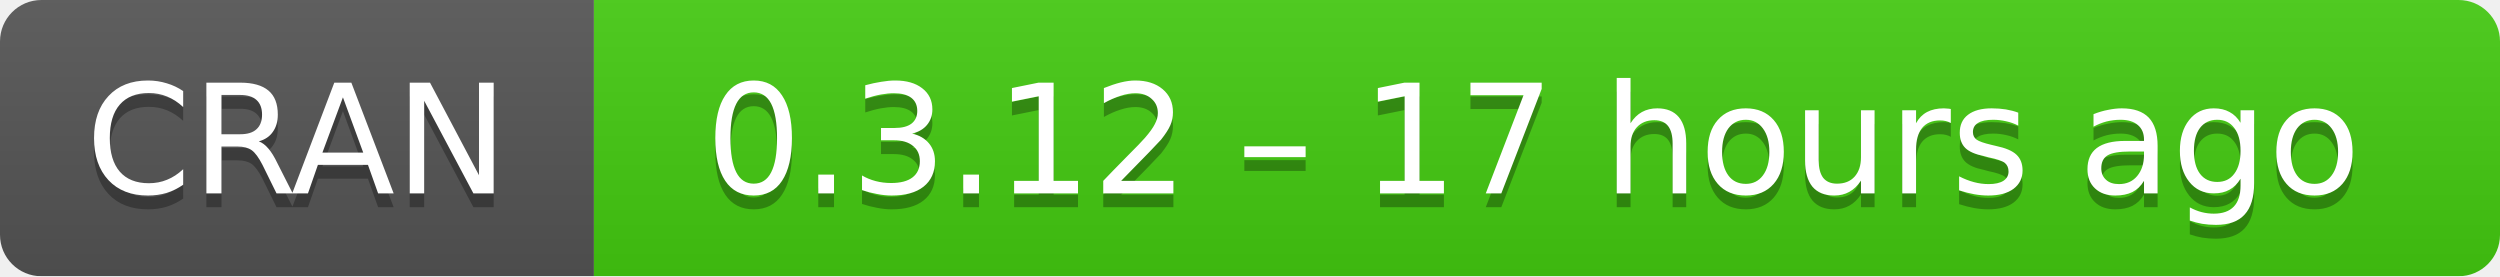
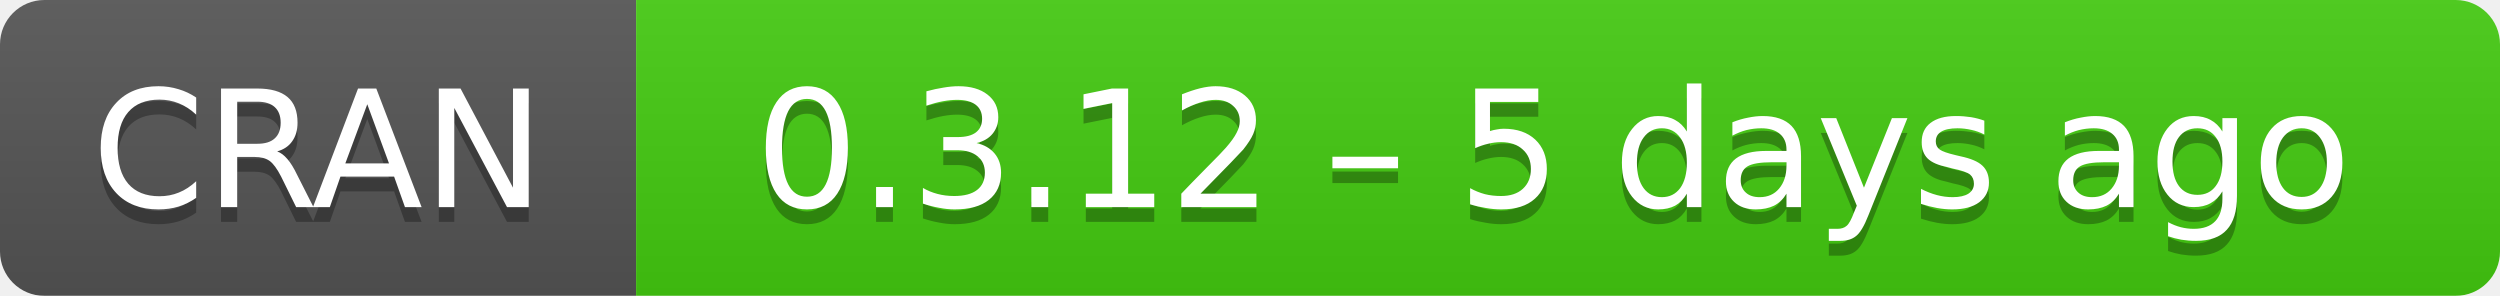
- <svg xmlns="http://www.w3.org/2000/svg" width="181" height="20" aria-label="CRAN 0.3.12 – 17 hours ago">
+ <svg xmlns="http://www.w3.org/2000/svg" width="169" height="20" aria-label="CRAN 0.3.12 – 5 days ago">
  <linearGradient id="b" x2="0" y2="100%">
    <stop offset="0" stop-color="#bbb" stop-opacity=".1" />
    <stop offset="1" stop-opacity=".1" />
  </linearGradient>
  <mask id="a">
-     <rect width="181" height="20" rx="3" fill="#fff" />
+     <rect width="169" height="20" rx="3" fill="#fff" />
  </mask>
  <g mask="url(#a)">
    <path fill="#555" d="M0 0h43v20H0z" />
-     <path fill="#4c1" d="M43 0h159v20H43z" />
-     <path fill="url(#b)" d="M0 0h181v20H0z" />
+     <path fill="#4c1" d="M43 0h147v20H43z" />
+     <path fill="url(#b)" d="M0 0h169v20H0z" />
  </g>
  <g fill="#fff" text-anchor="middle" font-family="DejaVu Sans,Verdana,Geneva,sans-serif" font-size="11">
    <text x="21.5" y="15" fill="#010101" fill-opacity=".3">
      CRAN
    </text>
    <text x="21.5" y="14">
      CRAN
    </text>
-     <text x="111" y="15" fill="#010101" fill-opacity=".3">
-       0.3.12 – 17 hours ago
+     <text x="105" y="15" fill="#010101" fill-opacity=".3">
+       0.3.12 – 5 days ago
    </text>
-     <text x="111" y="14">
-       0.3.12 – 17 hours ago
+     <text x="105" y="14">
+       0.3.12 – 5 days ago
    </text>
  </g>
</svg>
